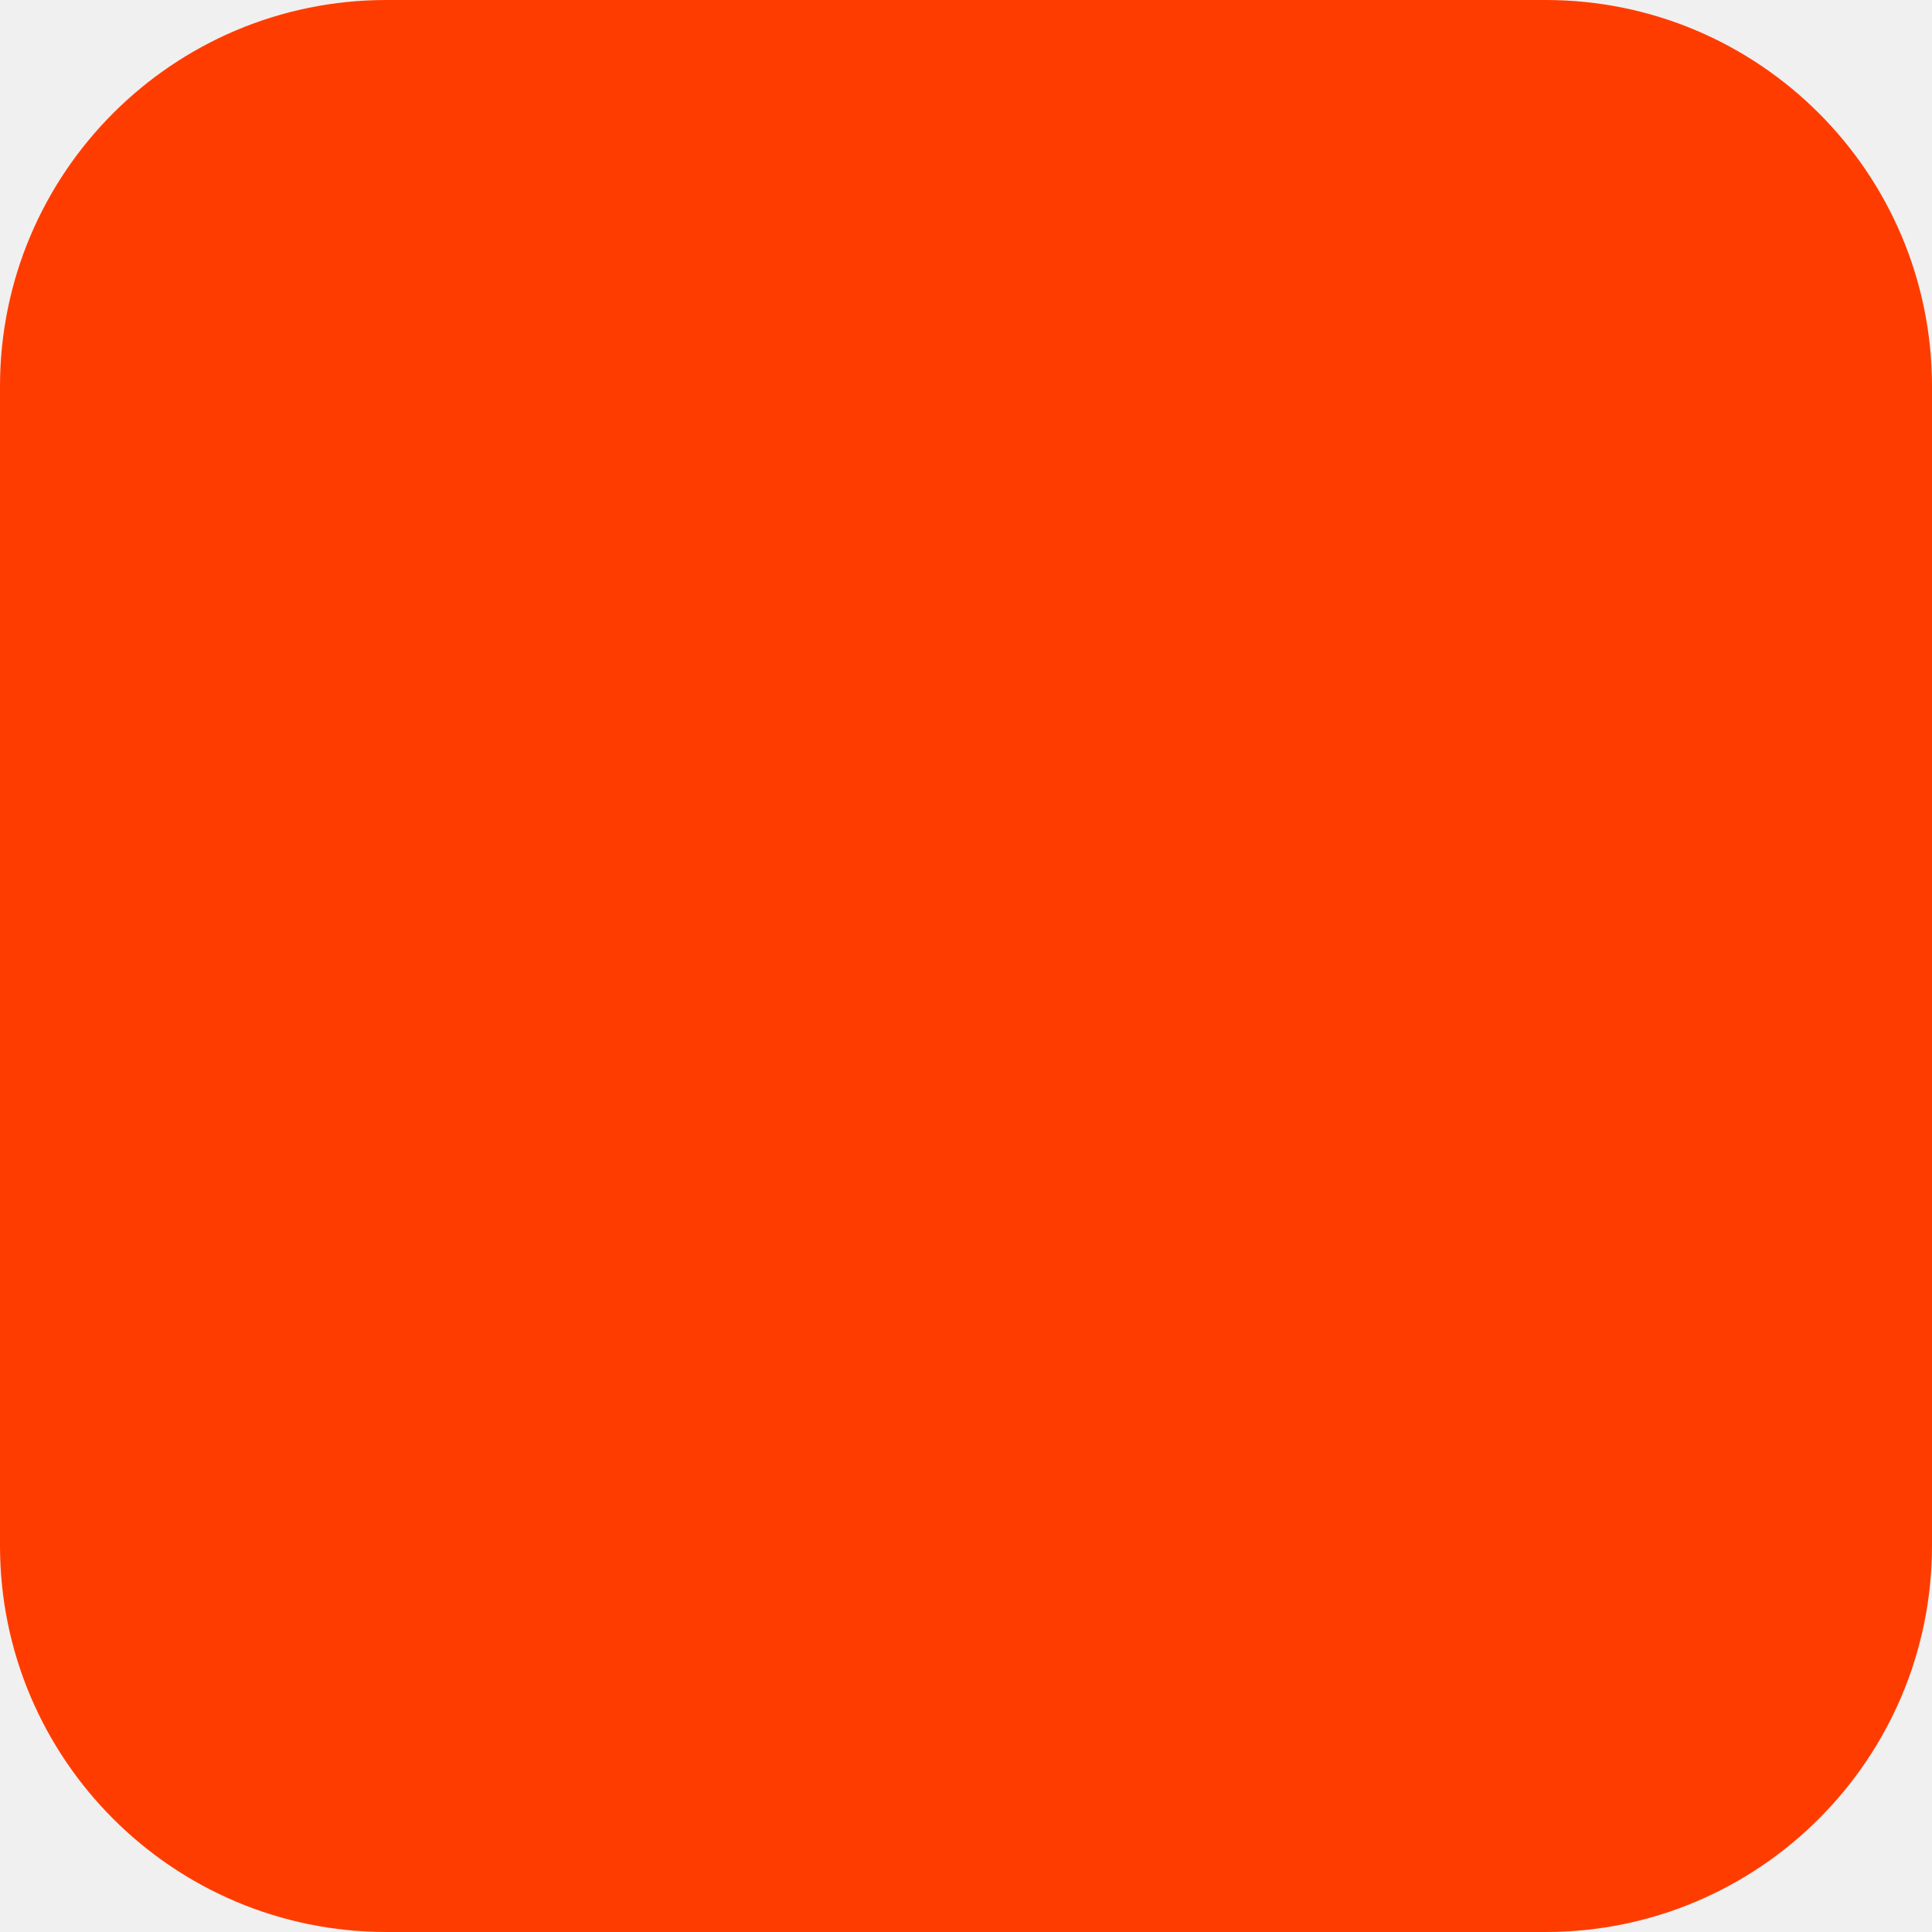
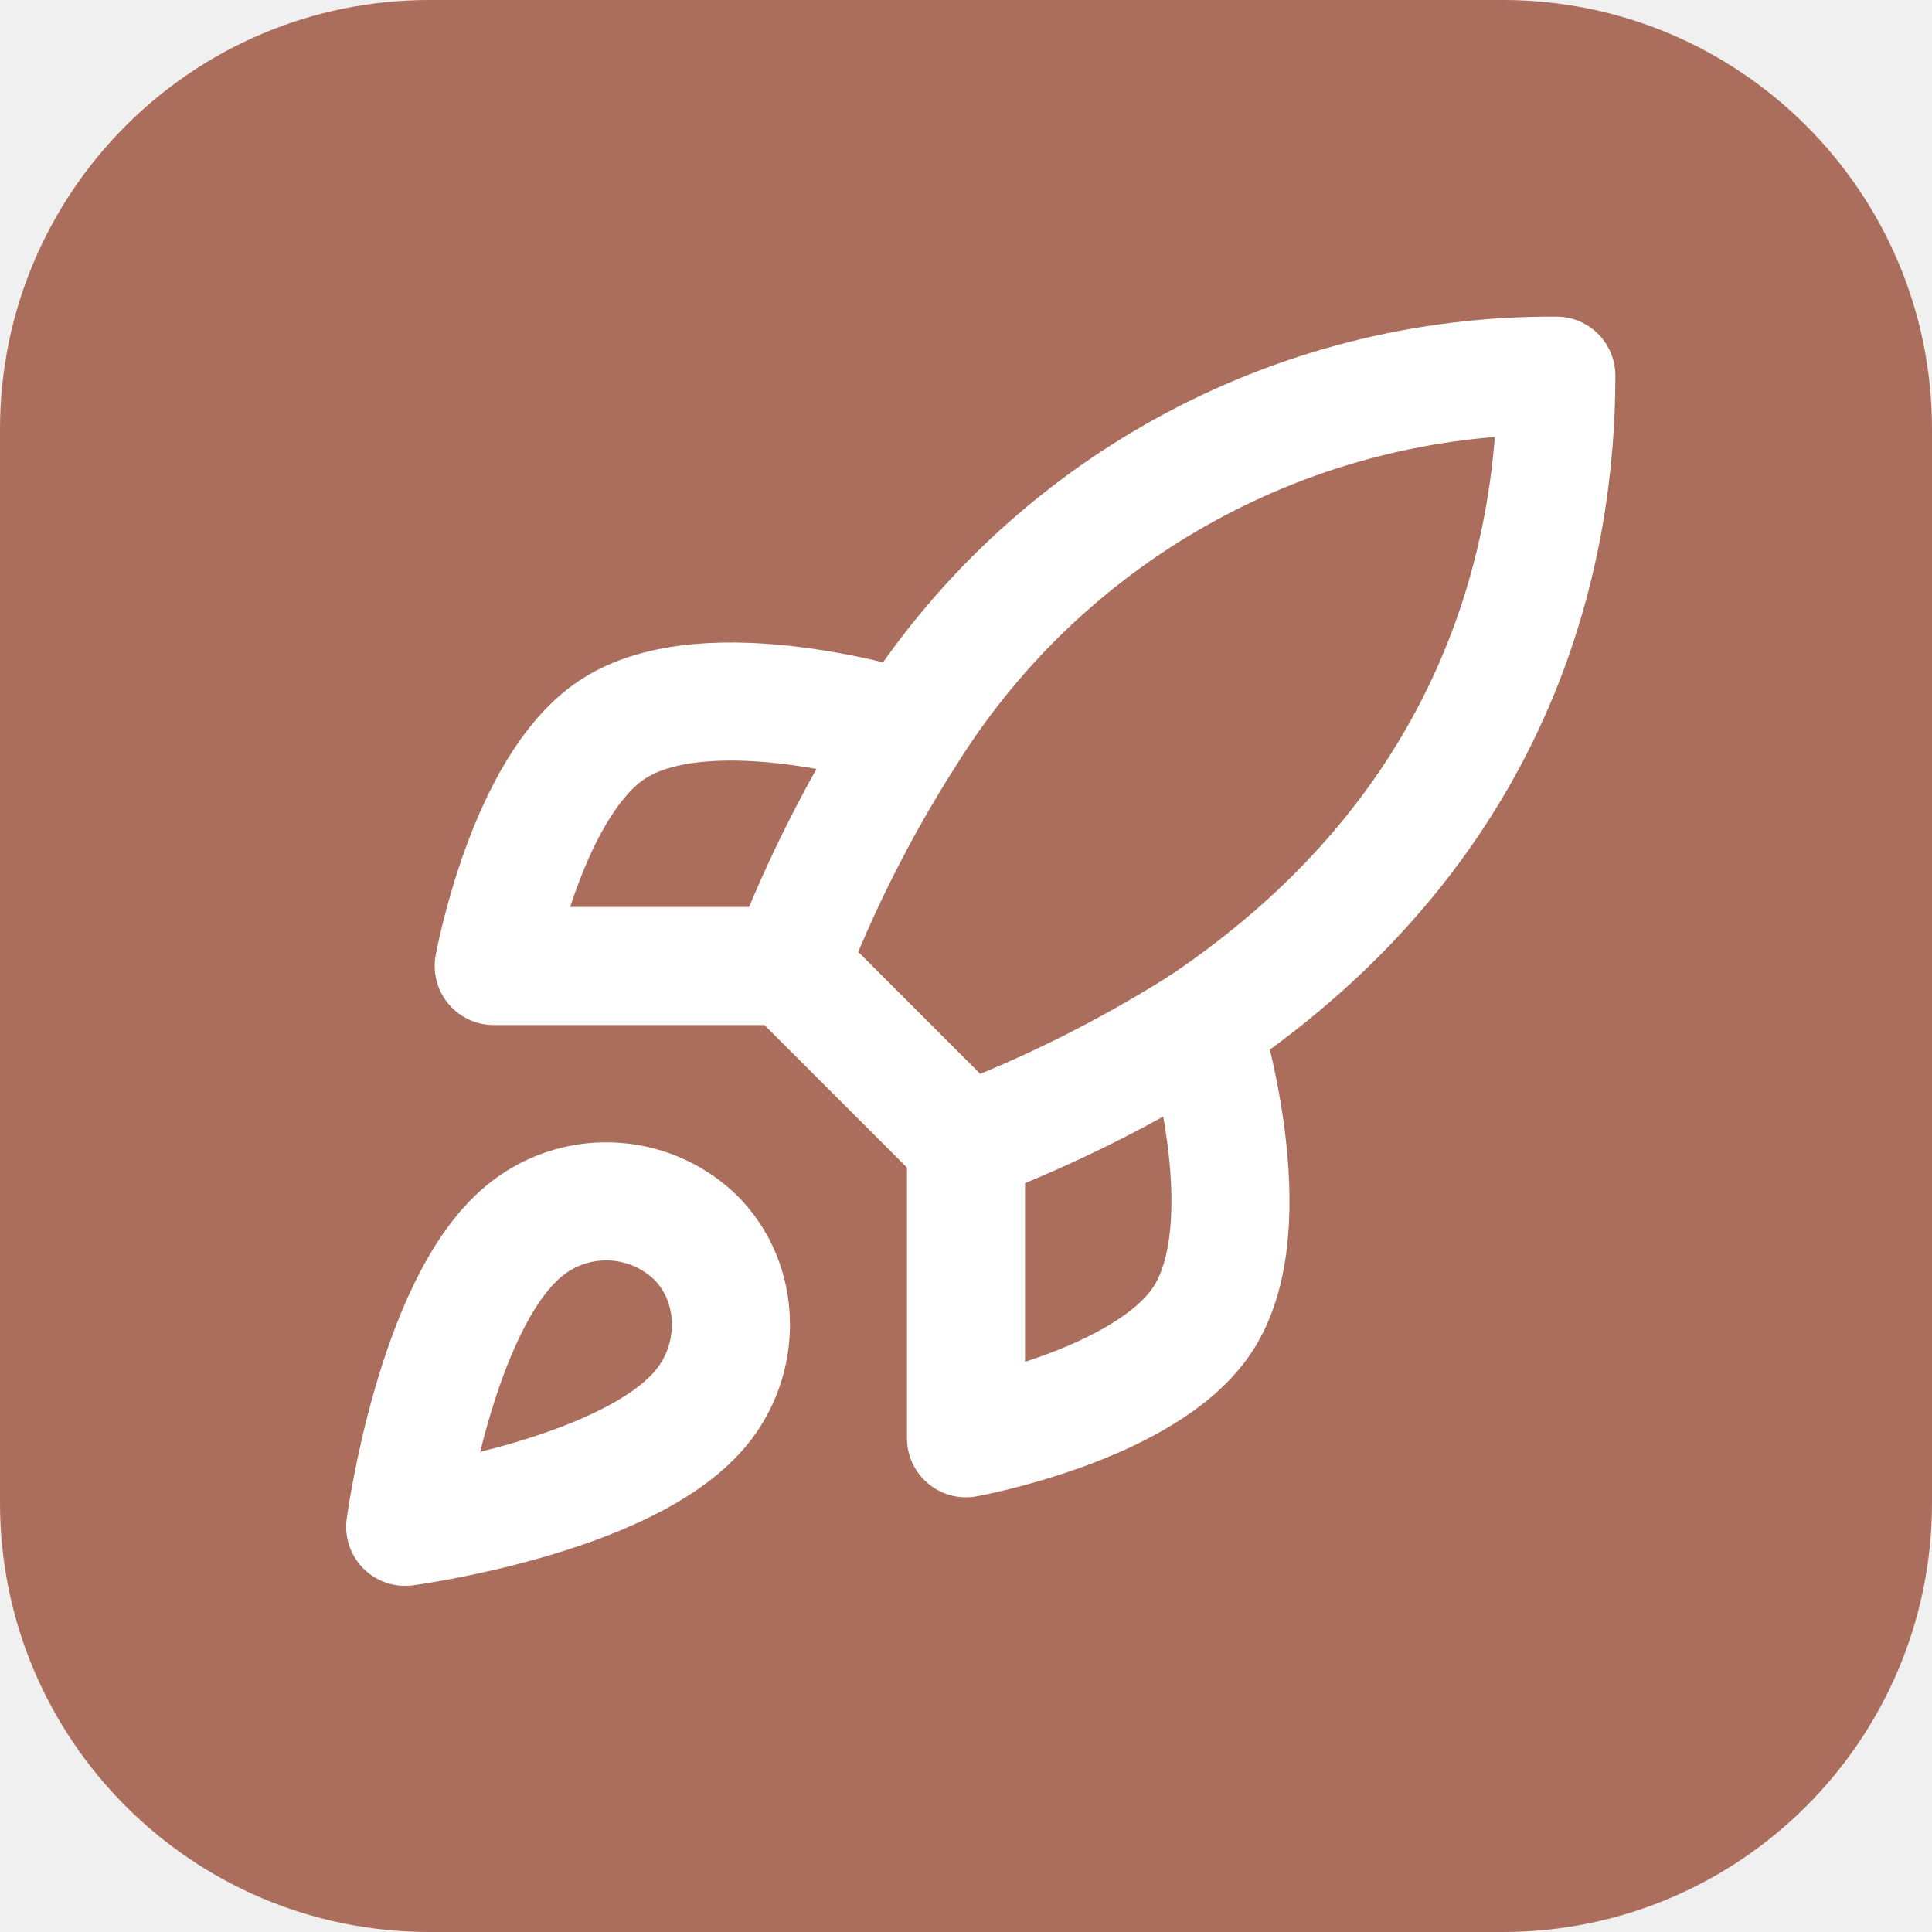
<svg xmlns="http://www.w3.org/2000/svg" width="180" height="180" viewBox="0 0 180 180" fill="none">
-   <rect width="180" height="180" rx="36" fill="#FF3C00" />
+   <rect width="180" height="180" rx="40" fill="#ac6e5c" />
+   <g transform="translate(90,90) scale(5.5) translate(-12,-12)" stroke="white" stroke-width="2" stroke-linecap="round" stroke-linejoin="round" fill="none">
+     <path d="M4.5 16.5c-1.5 1.26-2 5-2 5s3.74-.5 5-2c.71-.84.7-2.13-.09-2.91a2.18 2.18 0 0 0-2.91-.09z" />
+     <path d="M12 15l-3-3a22 22 0 0 1 2-3.95A12.88 12.88 0 0 1 22 2c0 2.72-.78 7.5-6 11a22.35 22.35 0 0 1-4 2z" />
+     <path d="M9 12H4s.55-3.03 2-4c1.62-1.08 5 0 5 0" />
+     <path d="M12 15v5s3.03-.55 4-2c1.08-1.62 0-5 0-5" />
+   </g>
</svg>
